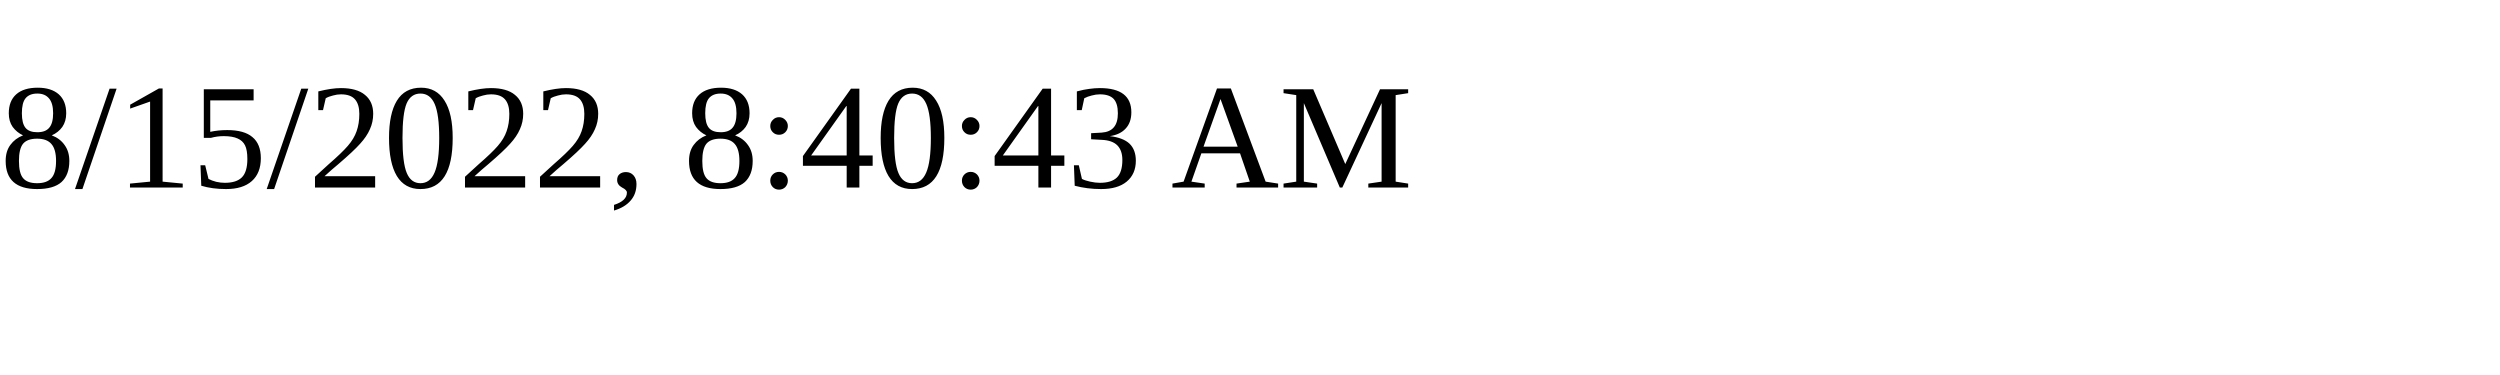
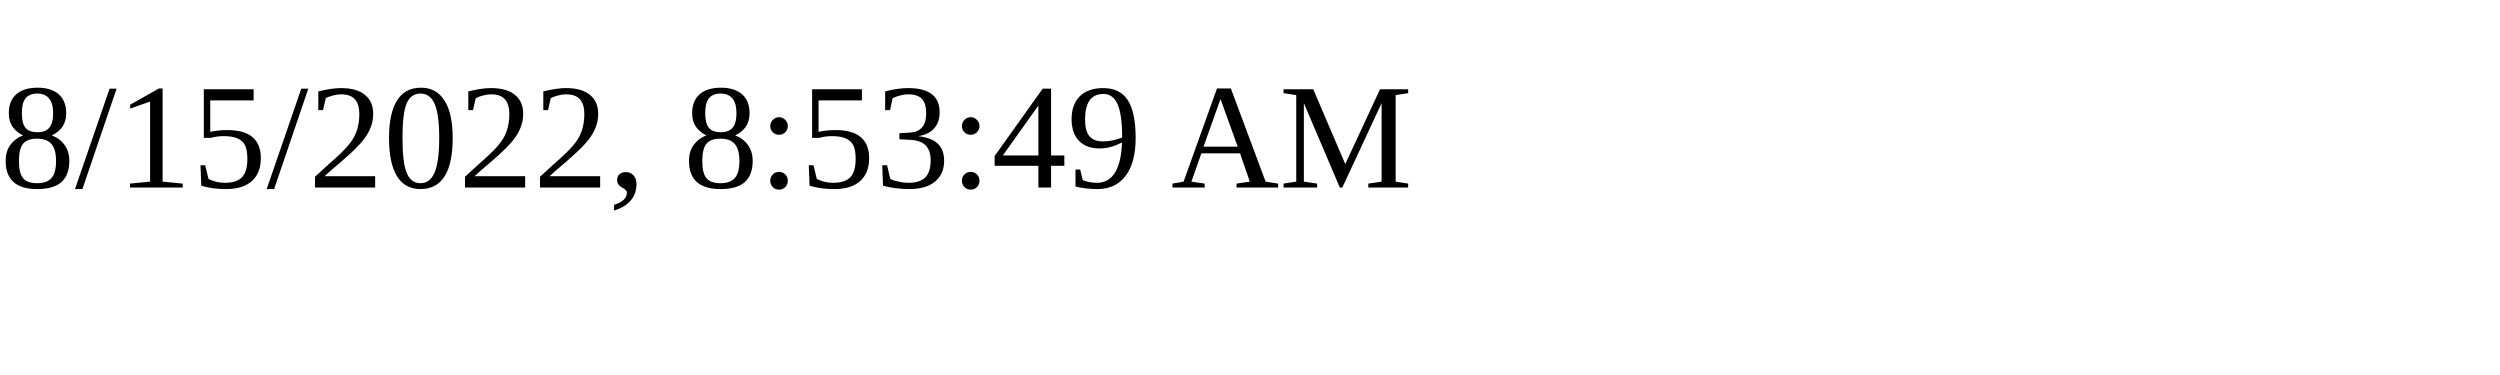
<svg xmlns="http://www.w3.org/2000/svg" height="30" width="200">
-   <text x="0" y="15">8/15/2022, 8:40:43 AM</text>
+   <text x="0" y="15">8/15/2022, 8:53:49 AM</text>
</svg>
